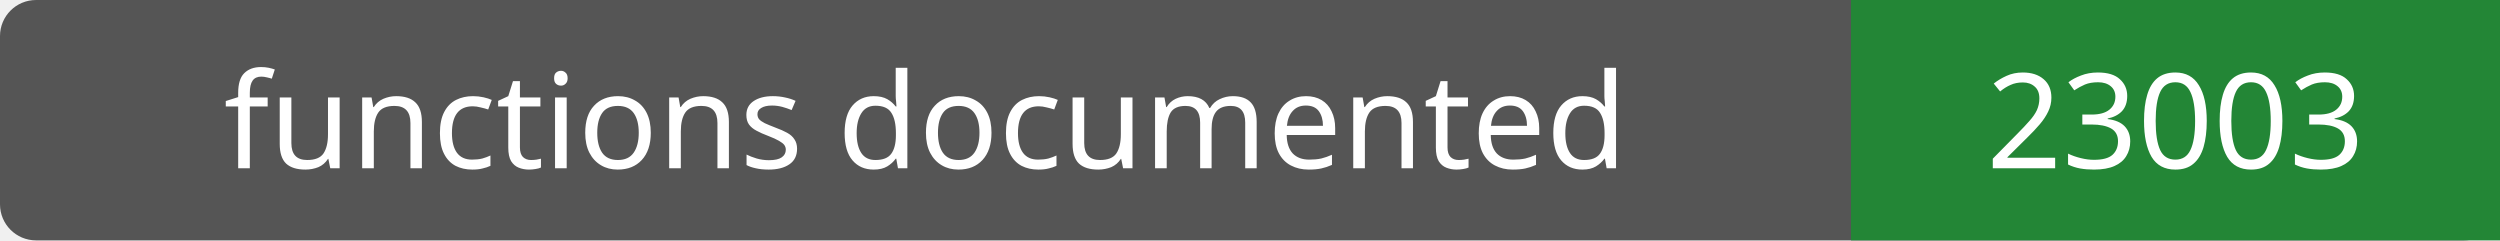
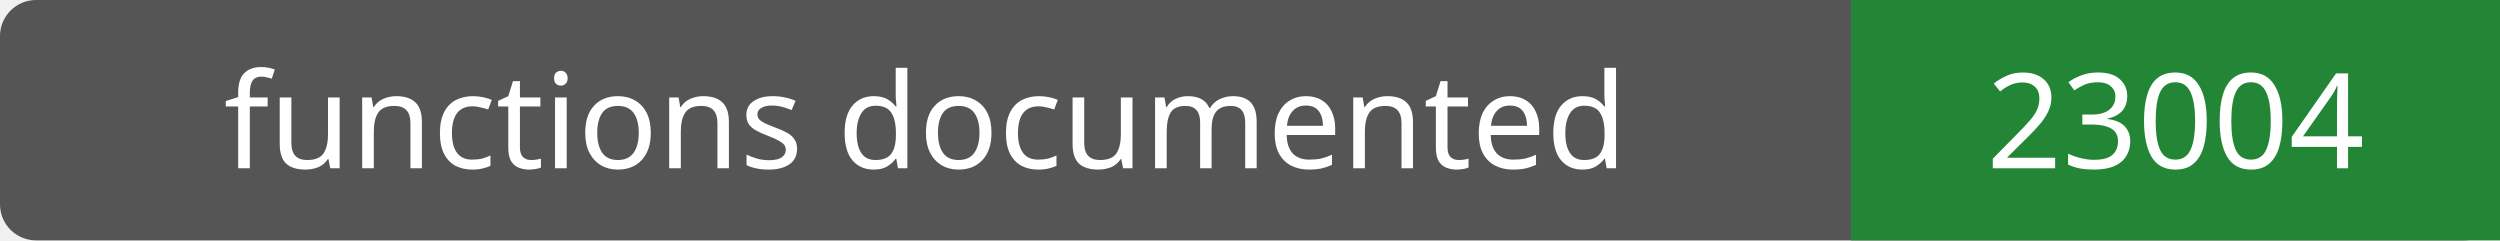
- <svg xmlns="http://www.w3.org/2000/svg" width="208" height="20" role="img" aria-label="functions documented: 23003">
+ <svg xmlns="http://www.w3.org/2000/svg" width="208" height="20" role="img" aria-label="functions documented: 23004">
  <rect width="208" height="20" rx="3" fill="#555" />
  <path fill="#238636" d="M154 0h54v20H154z" />
  <g fill="#fff" text-anchor="middle" font-family="Verdana,sans-serif" font-size="11">
    <text x="77.0" y="14">functions documented</text>
-     <text x="181.0" y="14">23003</text>
+     <text x="181.0" y="14">23004</text>
  </g>
</svg>
